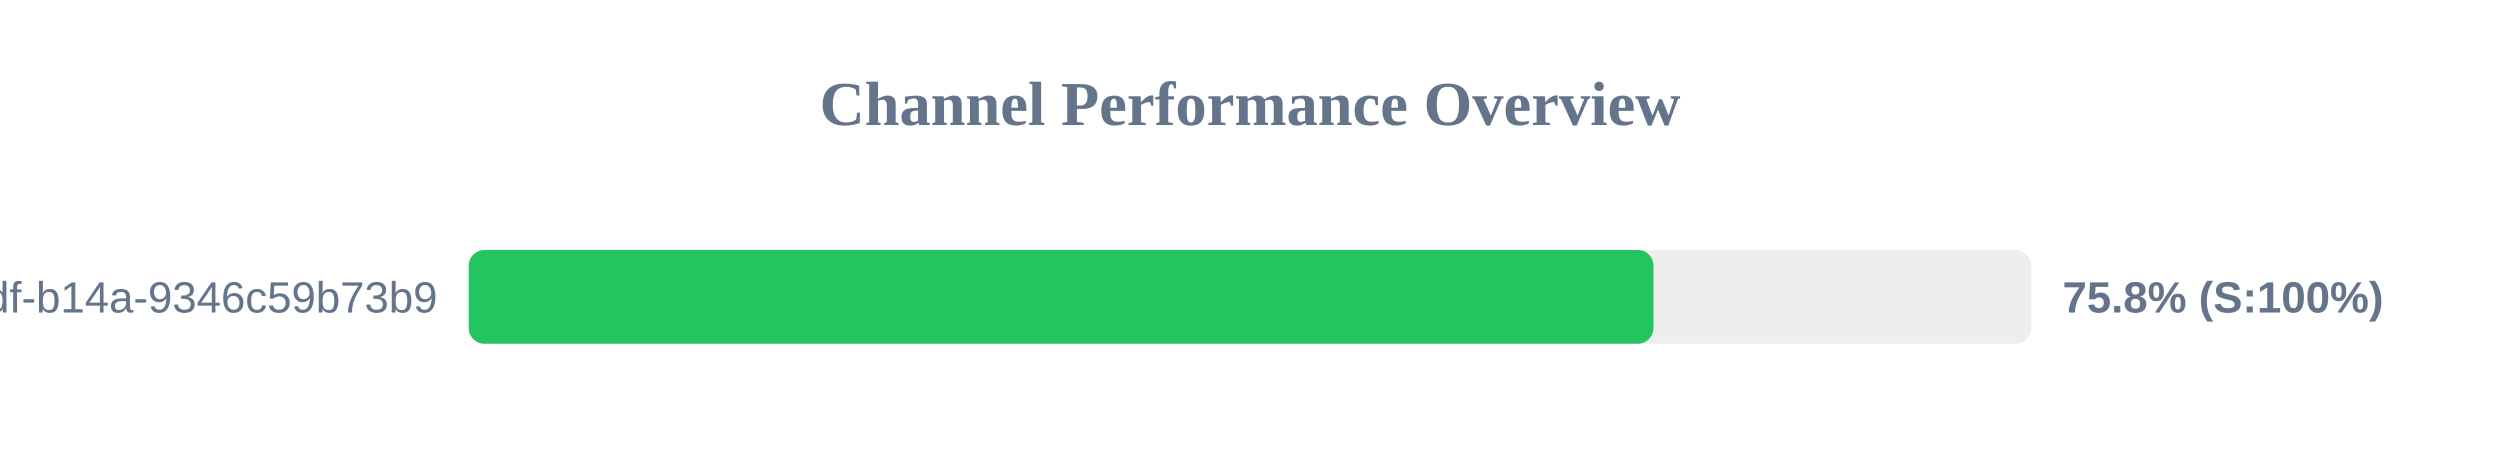
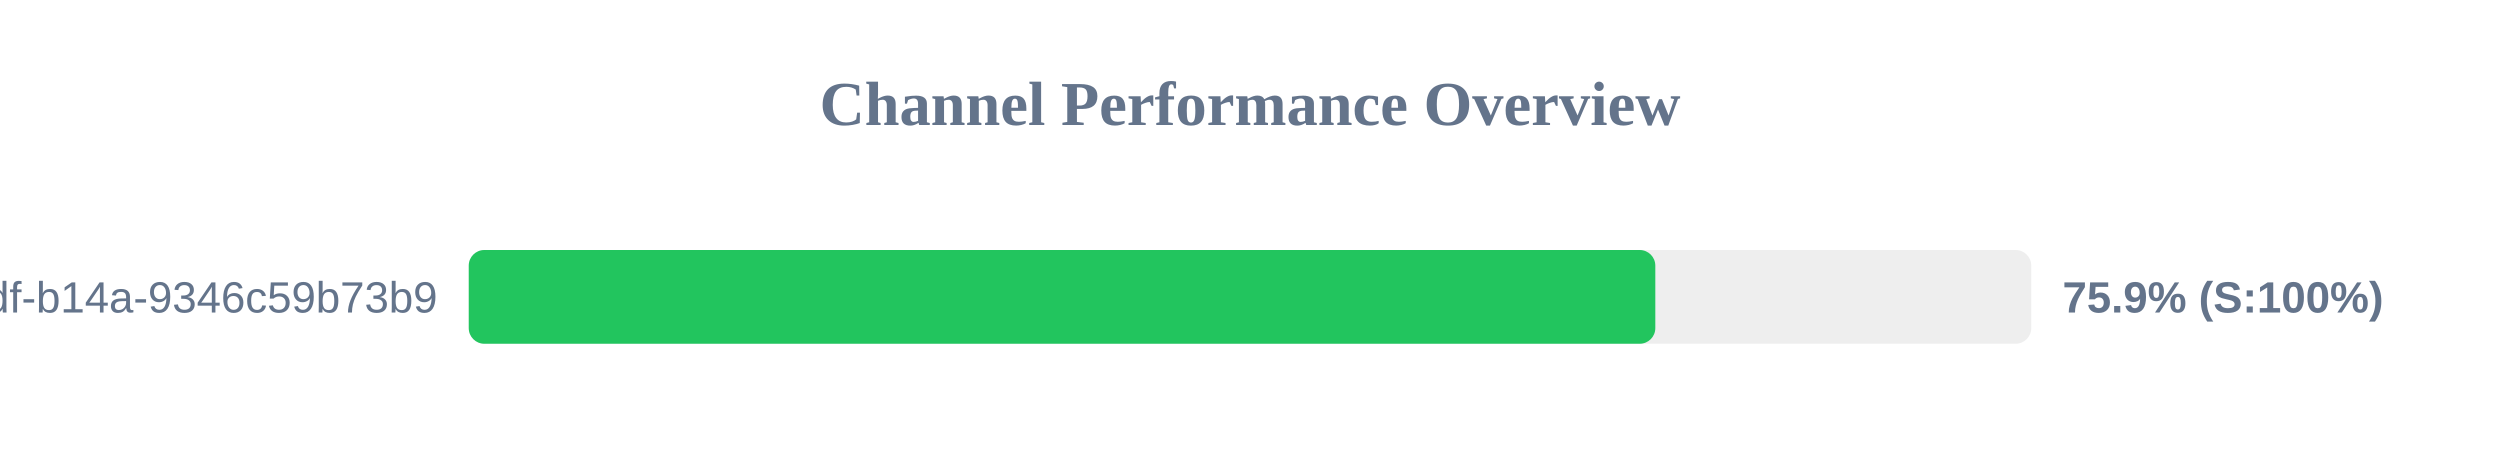
<svg xmlns="http://www.w3.org/2000/svg" width="800" height="150" version="1.1">
  <style>
        .row { font: 14px Arial; fill: #64748b; }
        .score { font: bold 14px Arial; fill: #64748b; }
    </style>
  <text x="400" y="40" text-anchor="middle" font-size="20px" font-weight="bold" fill="#64748b">Channel Performance Overview</text>
  <rect x="150" y="80" width="500" height="30" fill="#eee" rx="5" />
-   <rect x="150" y="80" width="379.1" height="30" fill="#22c55e" rx="5" />
+   <rect x="150" y="80" width="379.7" height="30" fill="#22c55e" rx="5" />
  <text x="140" y="100" text-anchor="end" class="row">?uuid=55ca7a9e-cf90-49df-b14a-9346c59b73b9</text>
-   <text x="660" y="100" text-anchor="start" class="score">75.8% (S:100%)</text>
+   <text x="660" y="100" text-anchor="start" class="score">75.9% (S:100%)</text>
</svg>
